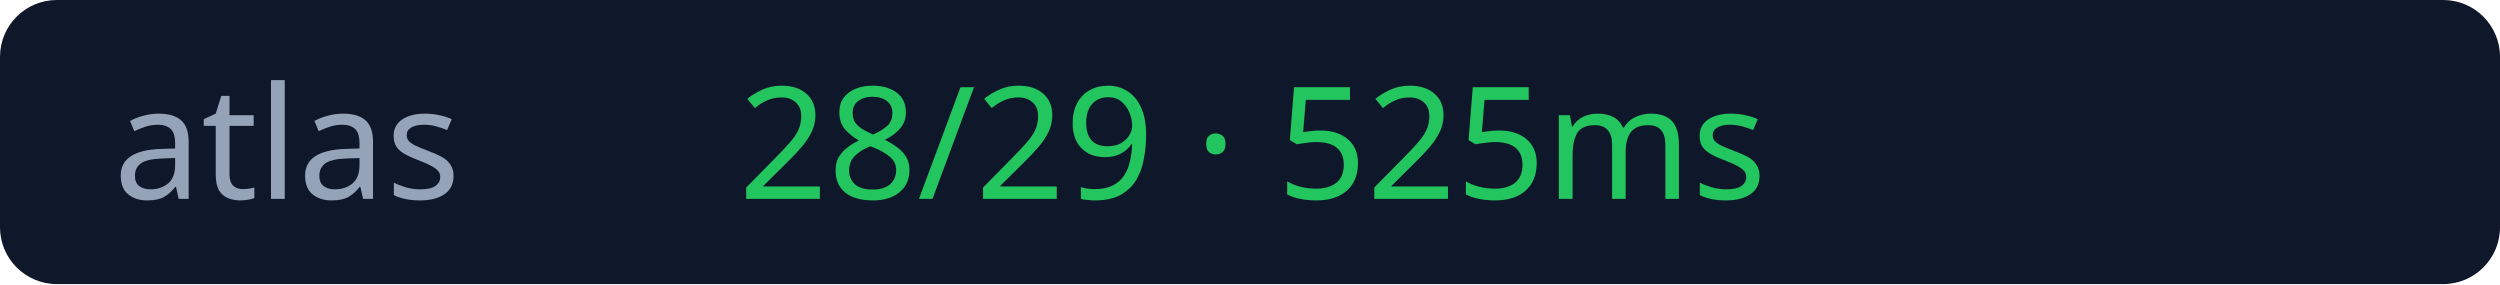
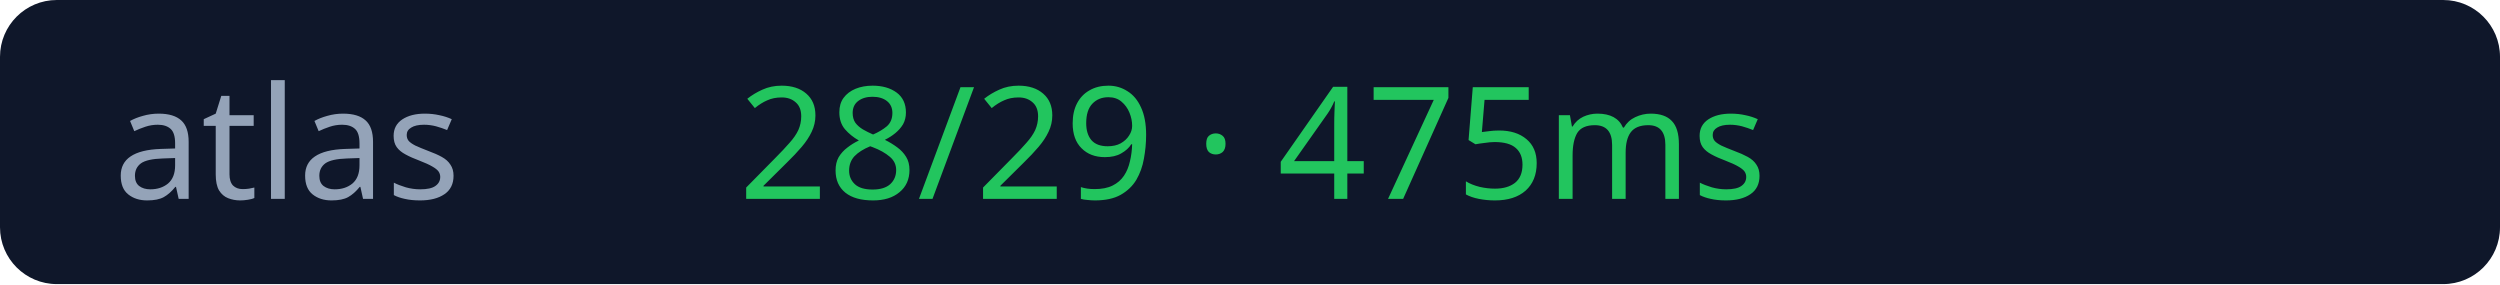
<svg xmlns="http://www.w3.org/2000/svg" width="176" height="20">
  <rect width="176" height="20" rx="4" fill="#0f172a" />
  <text x="8" y="14" fill="#94a3b8" font-size="11" font-family="Verdana">atlas</text>
-   <text x="52" y="14" fill="#22c55e" font-size="11" font-family="Verdana">28/29 · 525ms</text>
+   <text x="52" y="14" fill="#22c55e" font-size="11" font-family="Verdana">28/29 · 475ms</text>
</svg>
